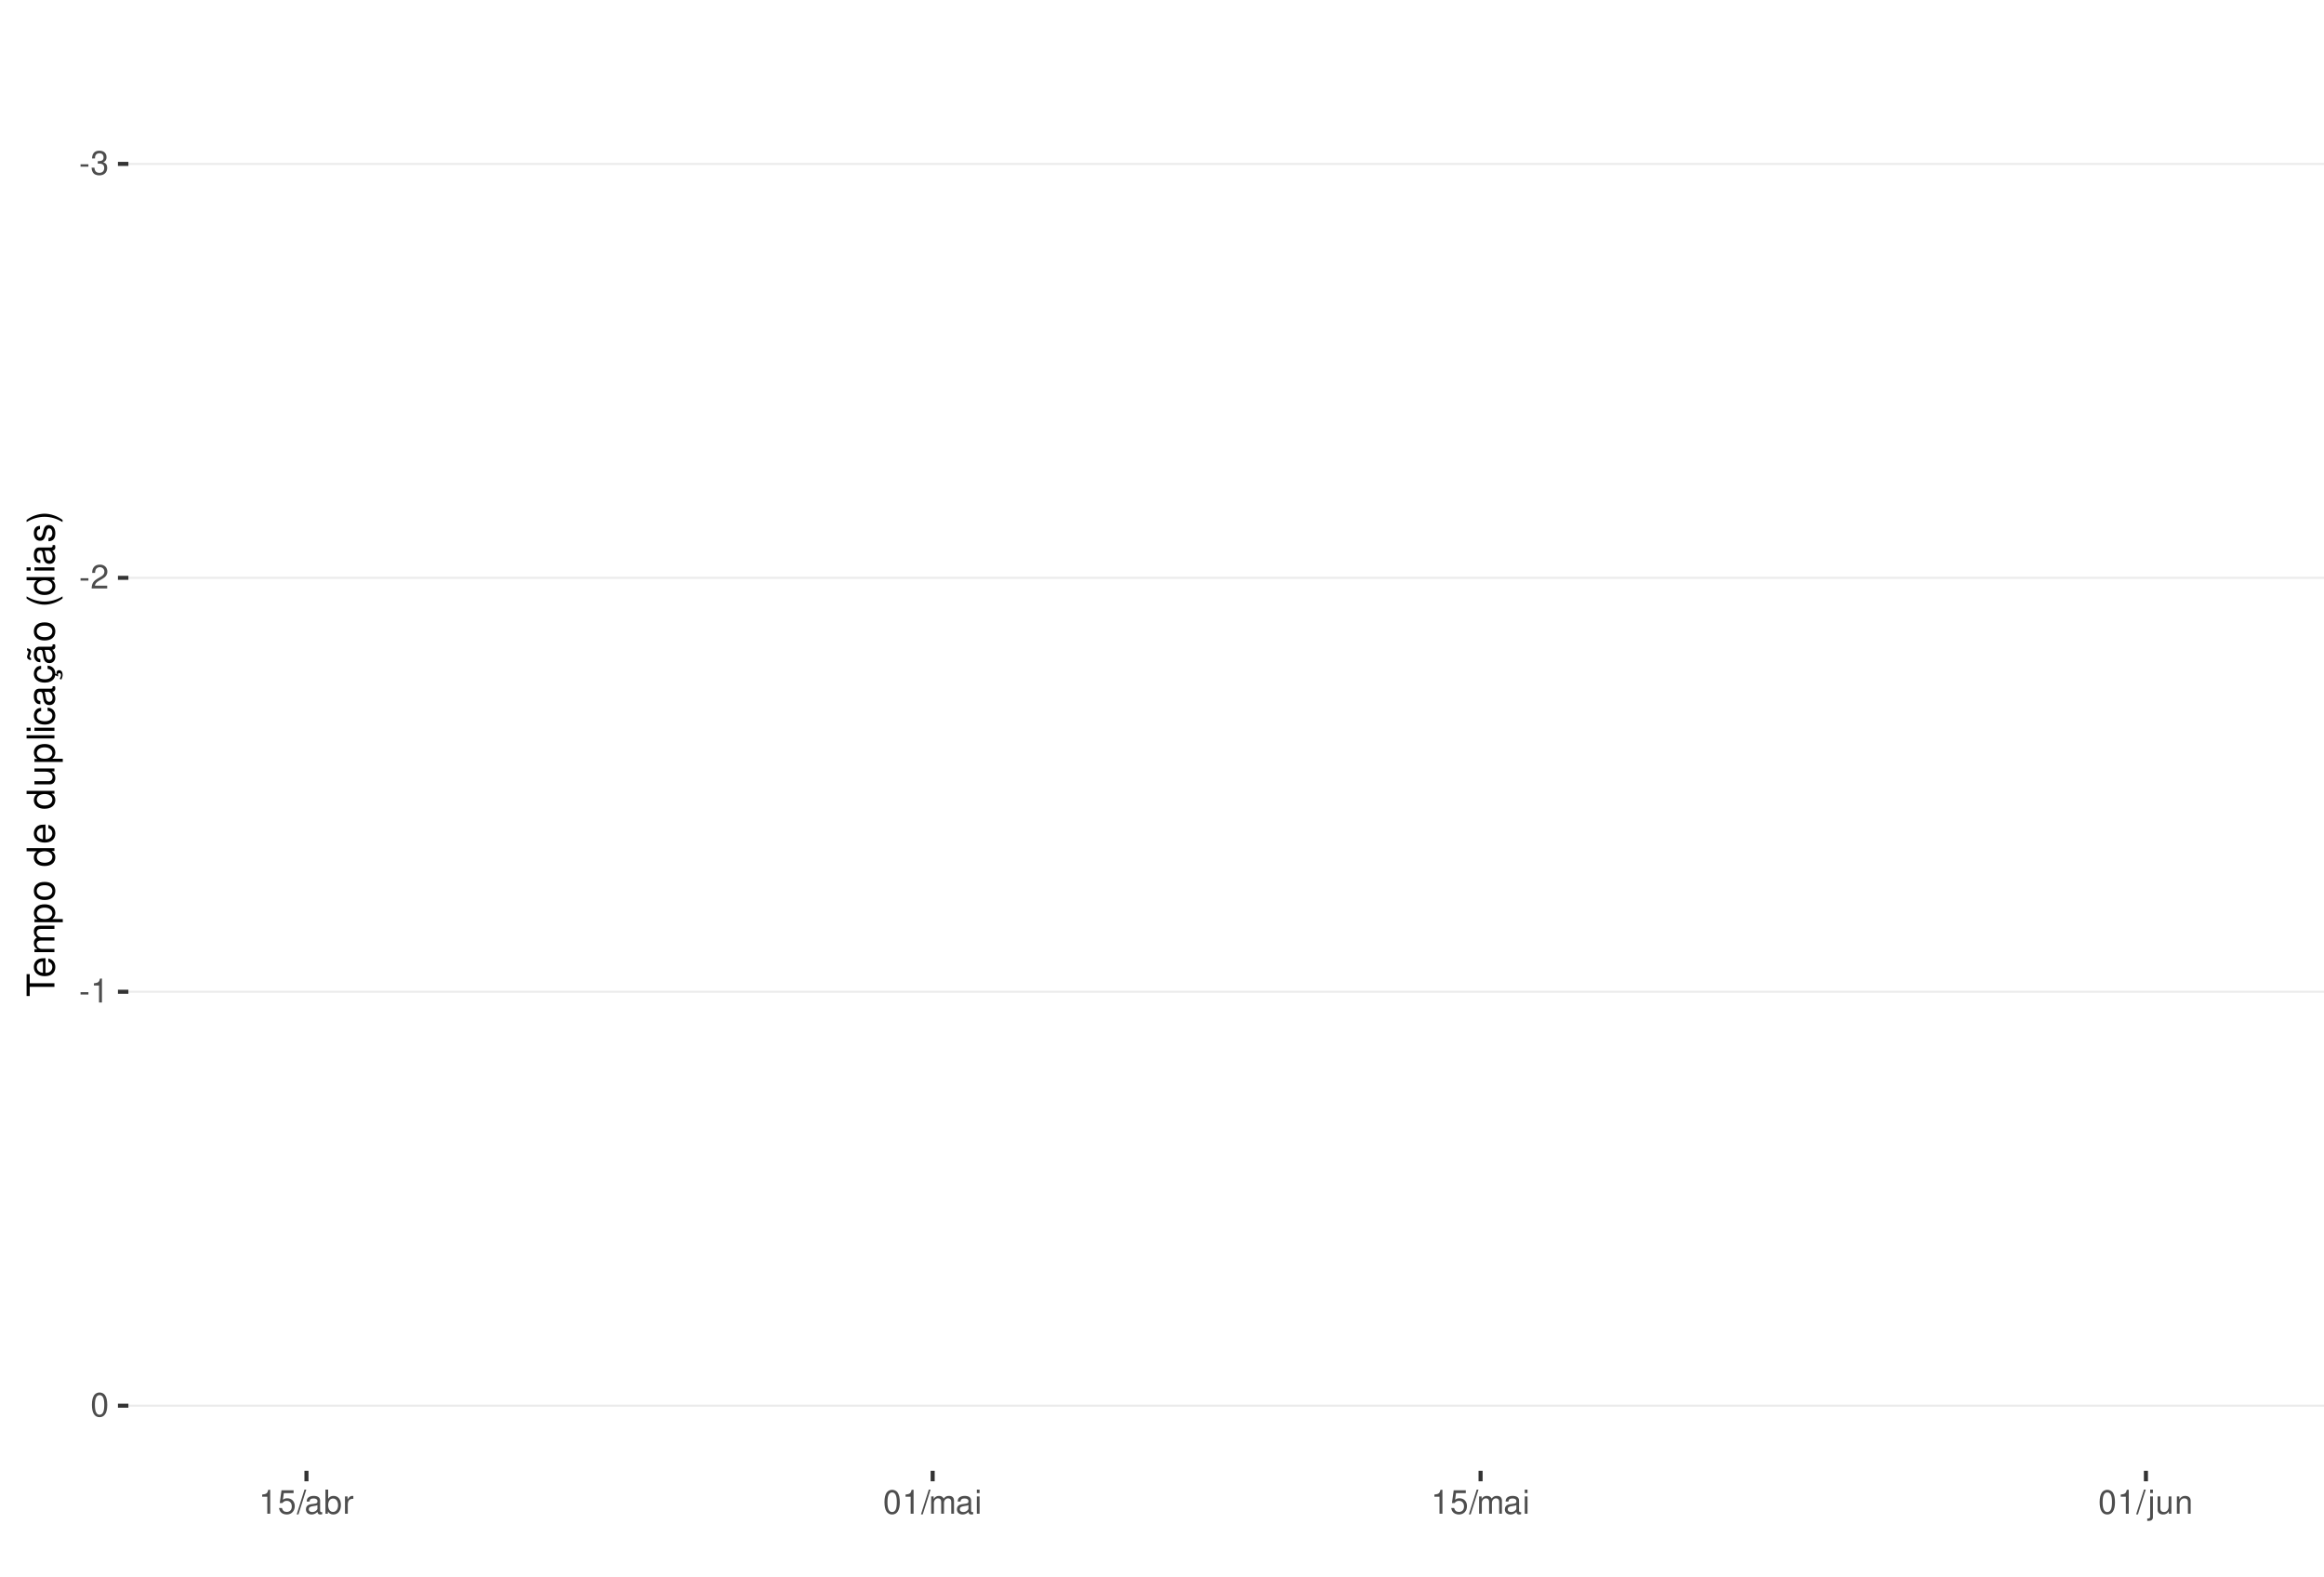
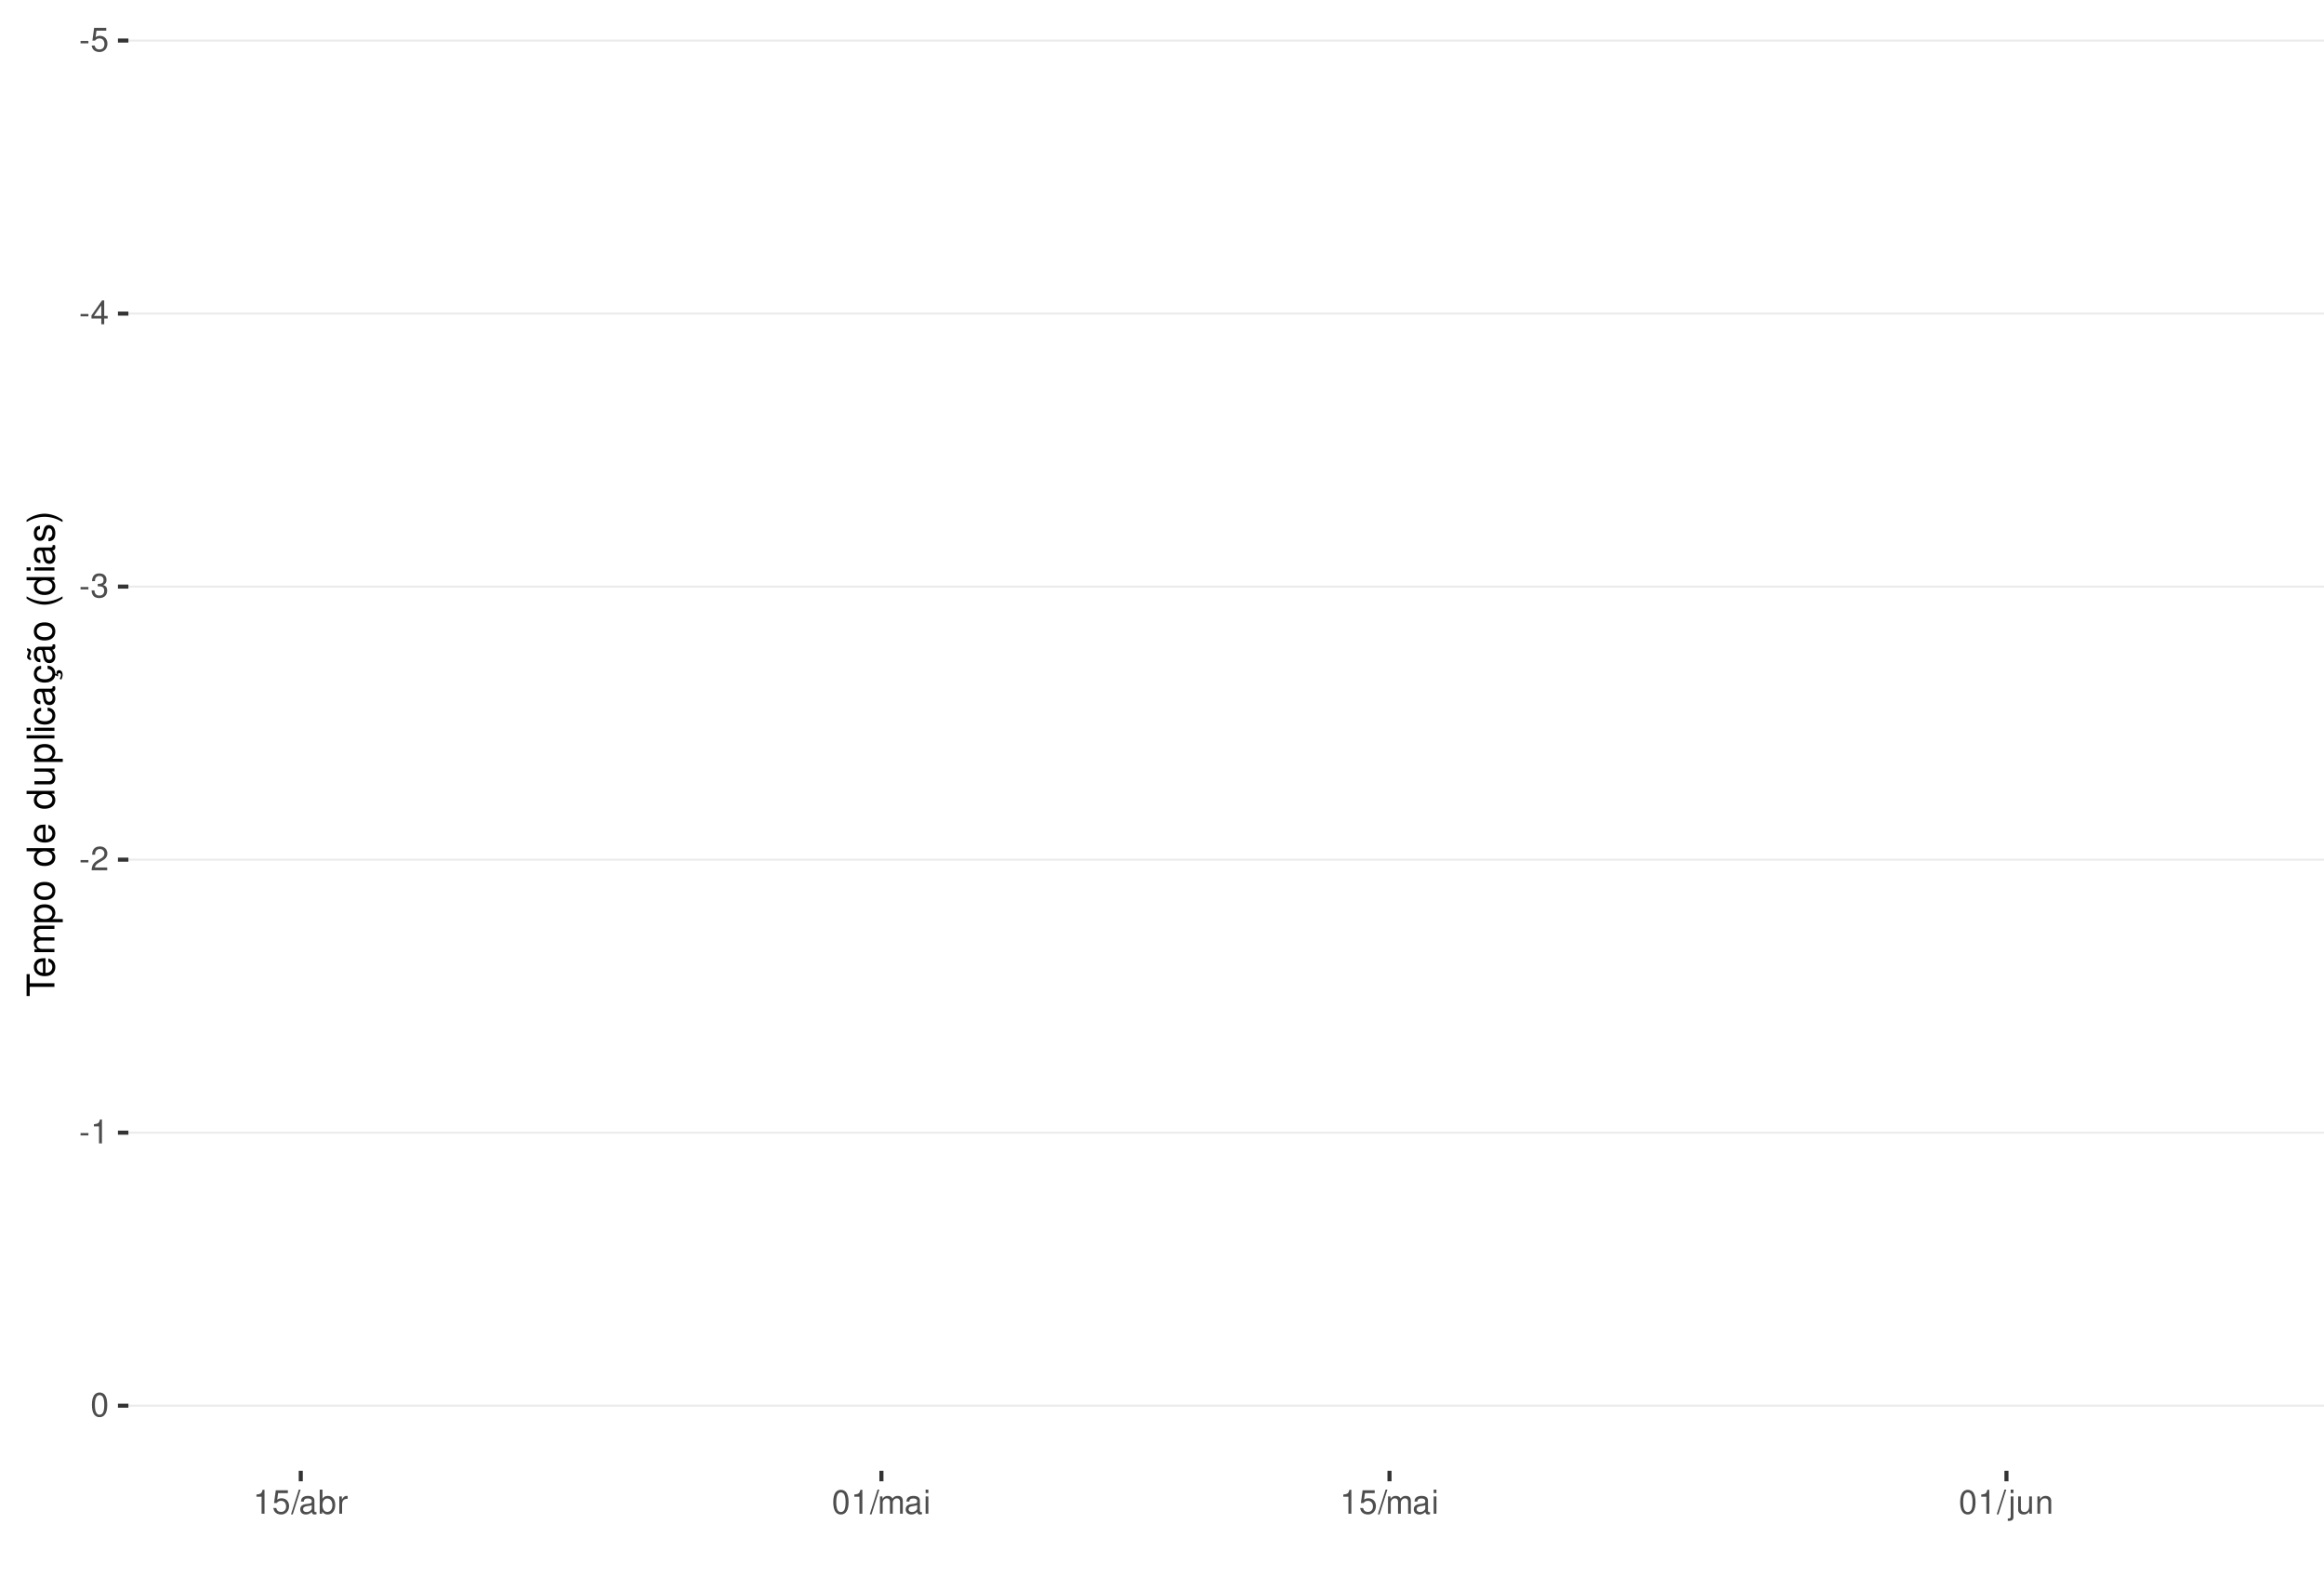
<svg xmlns="http://www.w3.org/2000/svg" xmlns:xlink="http://www.w3.org/1999/xlink" width="609pt" height="413pt" viewBox="0 0 609 413" version="1.1">
  <defs>
    <g>
      <symbol overflow="visible" id="glyph0-0">
        <path style="stroke:none;" d="" />
      </symbol>
      <symbol overflow="visible" id="glyph0-1">
        <path style="stroke:none;" d="M 2.453 -2.703 L 0.391 -2.703 L 0.391 -2.078 L 2.453 -2.078 Z M 2.453 -2.703 " />
      </symbol>
      <symbol overflow="visible" id="glyph0-2">
+         <path style="stroke:none;" d="M 4.125 -6.141 L 0.953 -6.141 L 0.5 -2.797 L 1.188 -2.797 C 1.547 -3.219 1.844 -3.375 2.328 -3.375 C 3.156 -3.375 3.656 -2.797 3.656 -1.891 C 3.656 -1.016 3.156 -0.469 2.312 -0.469 C 1.656 -0.469 1.25 -0.812 1.062 -1.5 L 0.297 -1.5 C 0.406 -1 0.5 -0.766 0.672 -0.531 C 1.016 -0.062 1.641 0.203 2.344 0.203 C 3.578 0.203 4.438 -0.703 4.438 -2 C 4.438 -3.219 3.641 -4.047 2.453 -4.047 C 2.031 -4.047 1.672 -3.938 1.328 -3.672 L 1.562 -5.391 L 4.125 -5.391 Z M 4.125 -6.141 " />
+       </symbol>
+       <symbol overflow="visible" id="glyph0-3">
+         <path style="stroke:none;" d="M 2.828 -1.516 L 2.828 0 L 3.594 0 L 3.594 -1.516 L 4.5 -1.516 L 4.5 -2.203 L 3.594 -2.203 L 3.594 -6.266 L 3.031 -6.266 L 0.25 -2.312 L 0.25 -1.516 Z M 2.828 -2.203 L 0.906 -2.203 L 2.828 -4.953 Z M 2.828 -2.203 " />
+       </symbol>
+       <symbol overflow="visible" id="glyph0-4">
        <path style="stroke:none;" d="M 1.906 -2.875 L 2.328 -2.875 C 3.156 -2.875 3.594 -2.5 3.594 -1.734 C 3.594 -0.953 3.125 -0.469 2.344 -0.469 C 1.5 -0.469 1.094 -0.906 1.031 -1.812 L 0.281 -1.812 C 0.312 -1.312 0.391 -0.984 0.547 -0.703 C 0.859 -0.109 1.469 0.203 2.297 0.203 C 3.562 0.203 4.375 -0.562 4.375 -1.75 C 4.375 -2.547 4.078 -2.984 3.344 -3.234 C 3.906 -3.469 4.203 -3.906 4.203 -4.531 C 4.203 -5.609 3.5 -6.266 2.328 -6.266 C 1.094 -6.266 0.438 -5.562 0.406 -4.234 L 1.172 -4.234 C 1.172 -4.625 1.219 -4.844 1.312 -5.031 C 1.484 -5.391 1.859 -5.594 2.344 -5.594 C 3.016 -5.594 3.422 -5.188 3.422 -4.516 C 3.422 -4.062 3.266 -3.797 2.922 -3.656 C 2.719 -3.562 2.438 -3.531 1.906 -3.516 Z M 1.906 -2.875 " />
      </symbol>
-       <symbol overflow="visible" id="glyph0-3">
+       <symbol overflow="visible" id="glyph0-5">
        <path style="stroke:none;" d="M 4.375 -0.75 L 1.156 -0.75 C 1.234 -1.266 1.5 -1.594 2.266 -2.062 L 3.125 -2.547 C 3.984 -3.016 4.422 -3.656 4.422 -4.438 C 4.422 -4.953 4.219 -5.438 3.859 -5.781 C 3.484 -6.109 3.031 -6.266 2.453 -6.266 C 1.672 -6.266 1.094 -5.984 0.766 -5.438 C 0.547 -5.109 0.453 -4.719 0.438 -4.094 L 1.188 -4.094 C 1.219 -4.516 1.266 -4.766 1.375 -4.984 C 1.578 -5.359 1.969 -5.594 2.438 -5.594 C 3.125 -5.594 3.641 -5.094 3.641 -4.422 C 3.641 -3.906 3.359 -3.484 2.812 -3.172 L 2.016 -2.703 C 0.734 -1.969 0.359 -1.375 0.297 -0.016 L 4.375 -0.016 Z M 4.375 -0.75 " />
      </symbol>
-       <symbol overflow="visible" id="glyph0-4">
+       <symbol overflow="visible" id="glyph0-6">
        <path style="stroke:none;" d="M 2.234 -4.453 L 2.234 0 L 3 0 L 3 -6.266 L 2.5 -6.266 C 2.234 -5.297 2.062 -5.172 0.891 -5.016 L 0.891 -4.453 Z M 2.234 -4.453 " />
      </symbol>
-       <symbol overflow="visible" id="glyph0-5">
+       <symbol overflow="visible" id="glyph0-7">
        <path style="stroke:none;" d="M 2.375 -6.266 C 1.812 -6.266 1.297 -6 0.969 -5.578 C 0.578 -5.016 0.375 -4.188 0.375 -3.031 C 0.375 -0.922 1.062 0.203 2.375 0.203 C 3.672 0.203 4.391 -0.922 4.391 -2.984 C 4.391 -4.188 4.203 -5 3.797 -5.578 C 3.469 -6 2.953 -6.266 2.375 -6.266 Z M 2.375 -5.578 C 3.203 -5.578 3.609 -4.75 3.609 -3.047 C 3.609 -1.266 3.219 -0.438 2.359 -0.438 C 1.562 -0.438 1.156 -1.297 1.156 -3.016 C 1.156 -4.75 1.562 -5.578 2.375 -5.578 Z M 2.375 -5.578 " />
      </symbol>
-       <symbol overflow="visible" id="glyph0-6">
-         <path style="stroke:none;" d="M 4.125 -6.141 L 0.953 -6.141 L 0.5 -2.797 L 1.188 -2.797 C 1.547 -3.219 1.844 -3.375 2.328 -3.375 C 3.156 -3.375 3.656 -2.797 3.656 -1.891 C 3.656 -1.016 3.156 -0.469 2.312 -0.469 C 1.656 -0.469 1.25 -0.812 1.062 -1.5 L 0.297 -1.5 C 0.406 -1 0.5 -0.766 0.672 -0.531 C 1.016 -0.062 1.641 0.203 2.344 0.203 C 3.578 0.203 4.438 -0.703 4.438 -2 C 4.438 -3.219 3.641 -4.047 2.453 -4.047 C 2.031 -4.047 1.672 -3.938 1.328 -3.672 L 1.562 -5.391 L 4.125 -5.391 Z M 4.125 -6.141 " />
-       </symbol>
-       <symbol overflow="visible" id="glyph0-7">
+       <symbol overflow="visible" id="glyph0-8">
        <path style="stroke:none;" d="M 1.984 -6.312 L -0.062 0.172 L 0.406 0.172 L 2.453 -6.312 Z M 1.984 -6.312 " />
      </symbol>
-       <symbol overflow="visible" id="glyph0-8">
+       <symbol overflow="visible" id="glyph0-9">
        <path style="stroke:none;" d="M 4.625 -0.422 C 4.547 -0.406 4.516 -0.406 4.469 -0.406 C 4.219 -0.406 4.078 -0.531 4.078 -0.766 L 4.078 -3.422 C 4.078 -4.234 3.5 -4.672 2.375 -4.672 C 1.719 -4.672 1.188 -4.469 0.875 -4.141 C 0.672 -3.906 0.578 -3.641 0.562 -3.188 L 1.297 -3.188 C 1.344 -3.75 1.672 -4 2.359 -4 C 3.016 -4 3.375 -3.75 3.375 -3.328 L 3.375 -3.141 C 3.359 -2.828 3.203 -2.703 2.609 -2.625 C 1.594 -2.5 1.438 -2.469 1.156 -2.359 C 0.625 -2.125 0.359 -1.734 0.359 -1.141 C 0.359 -0.312 0.938 0.203 1.859 0.203 C 2.422 0.203 2.875 0 3.391 -0.469 C 3.438 0 3.672 0.203 4.141 0.203 C 4.297 0.203 4.391 0.188 4.625 0.125 Z M 3.375 -1.422 C 3.375 -1.188 3.297 -1.031 3.078 -0.844 C 2.781 -0.578 2.438 -0.438 2.016 -0.438 C 1.453 -0.438 1.109 -0.703 1.109 -1.156 C 1.109 -1.641 1.422 -1.875 2.203 -1.984 C 2.984 -2.094 3.125 -2.125 3.375 -2.234 Z M 3.375 -1.422 " />
      </symbol>
-       <symbol overflow="visible" id="glyph0-9">
+       <symbol overflow="visible" id="glyph0-10">
        <path style="stroke:none;" d="M 0.469 -6.312 L 0.469 0 L 1.109 0 L 1.109 -0.578 C 1.469 -0.047 1.922 0.203 2.547 0.203 C 3.75 0.203 4.531 -0.781 4.531 -2.281 C 4.531 -3.75 3.797 -4.672 2.594 -4.672 C 1.969 -4.672 1.531 -4.438 1.188 -3.922 L 1.188 -6.312 Z M 2.453 -3.984 C 3.25 -3.984 3.781 -3.297 3.781 -2.203 C 3.781 -1.172 3.234 -0.469 2.453 -0.469 C 1.672 -0.469 1.188 -1.172 1.188 -2.234 C 1.188 -3.297 1.672 -3.984 2.453 -3.984 Z M 2.453 -3.984 " />
      </symbol>
-       <symbol overflow="visible" id="glyph0-10">
+       <symbol overflow="visible" id="glyph0-11">
        <path style="stroke:none;" d="M 0.594 -4.531 L 0.594 0 L 1.328 0 L 1.328 -2.359 C 1.328 -3.438 1.781 -3.938 2.781 -3.906 L 2.781 -4.641 C 2.656 -4.656 2.594 -4.672 2.5 -4.672 C 2.031 -4.672 1.672 -4.391 1.266 -3.719 L 1.266 -4.531 Z M 0.594 -4.531 " />
      </symbol>
-       <symbol overflow="visible" id="glyph0-11">
+       <symbol overflow="visible" id="glyph0-12">
        <path style="stroke:none;" d="M 0.609 -4.531 L 0.609 0 L 1.328 0 L 1.328 -2.844 C 1.328 -3.5 1.812 -4.031 2.391 -4.031 C 2.938 -4.031 3.234 -3.703 3.234 -3.125 L 3.234 0 L 3.969 0 L 3.969 -2.844 C 3.969 -3.5 4.438 -4.031 5.031 -4.031 C 5.562 -4.031 5.875 -3.703 5.875 -3.125 L 5.875 0 L 6.594 0 L 6.594 -3.406 C 6.594 -4.219 6.125 -4.672 5.281 -4.672 C 4.672 -4.672 4.312 -4.484 3.891 -3.969 C 3.625 -4.453 3.25 -4.672 2.672 -4.672 C 2.062 -4.672 1.656 -4.438 1.266 -3.891 L 1.266 -4.531 Z M 0.609 -4.531 " />
      </symbol>
-       <symbol overflow="visible" id="glyph0-12">
+       <symbol overflow="visible" id="glyph0-13">
        <path style="stroke:none;" d="M 1.297 -4.531 L 0.578 -4.531 L 0.578 0 L 1.297 0 Z M 1.297 -6.312 L 0.578 -6.312 L 0.578 -5.406 L 1.297 -5.406 Z M 1.297 -6.312 " />
      </symbol>
-       <symbol overflow="visible" id="glyph0-13">
+       <symbol overflow="visible" id="glyph0-14">
        <path style="stroke:none;" d="M 0.609 -4.531 L 0.609 0.656 C 0.609 1.109 0.469 1.25 0.016 1.25 C -0.031 1.25 -0.062 1.25 -0.156 1.25 L -0.156 1.859 C -0.062 1.875 -0.031 1.891 0.094 1.891 C 0.906 1.891 1.328 1.562 1.328 0.938 L 1.328 -4.531 Z M 1.328 -6.312 L 0.609 -6.312 L 0.609 -5.406 L 1.328 -5.406 Z M 1.328 -6.312 " />
      </symbol>
-       <symbol overflow="visible" id="glyph0-14">
+       <symbol overflow="visible" id="glyph0-15">
        <path style="stroke:none;" d="M 4.172 0 L 4.172 -4.531 L 3.453 -4.531 L 3.453 -1.969 C 3.453 -1.031 2.969 -0.438 2.219 -0.438 C 1.641 -0.438 1.281 -0.781 1.281 -1.328 L 1.281 -4.531 L 0.562 -4.531 L 0.562 -1.031 C 0.562 -0.281 1.125 0.203 2.016 0.203 C 2.672 0.203 3.094 -0.031 3.516 -0.625 L 3.516 0 Z M 4.172 0 " />
      </symbol>
-       <symbol overflow="visible" id="glyph0-15">
+       <symbol overflow="visible" id="glyph0-16">
        <path style="stroke:none;" d="M 0.609 -4.531 L 0.609 0 L 1.328 0 L 1.328 -2.5 C 1.328 -3.422 1.812 -4.031 2.562 -4.031 C 3.141 -4.031 3.5 -3.688 3.5 -3.141 L 3.5 0 L 4.219 0 L 4.219 -3.422 C 4.219 -4.188 3.656 -4.672 2.781 -4.672 C 2.109 -4.672 1.672 -4.406 1.266 -3.781 L 1.266 -4.531 Z M 0.609 -4.531 " />
      </symbol>
      <symbol overflow="visible" id="glyph1-0">
        <path style="stroke:none;" d="" />
      </symbol>
      <symbol overflow="visible" id="glyph1-1">
        <path style="stroke:none;" d="M -6.469 -3.547 L -6.469 -5.938 L -7.297 -5.938 L -7.297 -0.203 L -6.469 -0.203 L -6.469 -2.609 L 0 -2.609 L 0 -3.547 Z M -6.469 -3.547 " />
      </symbol>
      <symbol overflow="visible" id="glyph1-2">
        <path style="stroke:none;" d="M -2.344 -5.125 C -3.141 -5.125 -3.625 -5.062 -4.016 -4.922 C -4.875 -4.578 -5.391 -3.781 -5.391 -2.797 C -5.391 -1.344 -4.281 -0.406 -2.547 -0.406 C -0.812 -0.406 0.234 -1.297 0.234 -2.781 C 0.234 -3.984 -0.453 -4.812 -1.594 -5.016 L -1.594 -4.188 C -0.906 -3.953 -0.547 -3.484 -0.547 -2.812 C -0.547 -2.281 -0.781 -1.828 -1.219 -1.547 C -1.516 -1.344 -1.812 -1.281 -2.344 -1.266 Z M -3.016 -1.297 C -3.984 -1.359 -4.625 -1.953 -4.625 -2.797 C -4.625 -3.641 -3.953 -4.234 -3.016 -4.234 Z M -3.016 -1.297 " />
      </symbol>
      <symbol overflow="visible" id="glyph1-3">
        <path style="stroke:none;" d="M -5.234 -0.703 L 0 -0.703 L 0 -1.547 L -3.297 -1.547 C -4.047 -1.547 -4.656 -2.094 -4.656 -2.766 C -4.656 -3.391 -4.281 -3.734 -3.609 -3.734 L 0 -3.734 L 0 -4.578 L -3.297 -4.578 C -4.047 -4.578 -4.656 -5.125 -4.656 -5.812 C -4.656 -6.422 -4.266 -6.781 -3.609 -6.781 L 0 -6.781 L 0 -7.625 L -3.938 -7.625 C -4.875 -7.625 -5.391 -7.078 -5.391 -6.094 C -5.391 -5.406 -5.188 -4.984 -4.594 -4.484 C -5.156 -4.188 -5.391 -3.766 -5.391 -3.078 C -5.391 -2.375 -5.125 -1.906 -4.5 -1.469 L -5.234 -1.469 Z M -5.234 -0.703 " />
      </symbol>
      <symbol overflow="visible" id="glyph1-4">
        <path style="stroke:none;" d="M 2.188 -0.547 L 2.188 -1.375 L -0.547 -1.375 C -0.016 -1.812 0.234 -2.312 0.234 -2.984 C 0.234 -4.344 -0.859 -5.234 -2.531 -5.234 C -4.297 -5.234 -5.391 -4.375 -5.391 -2.984 C -5.391 -2.266 -5.062 -1.703 -4.453 -1.312 L -5.234 -1.312 L -5.234 -0.547 Z M -4.609 -2.844 C -4.609 -3.766 -3.797 -4.359 -2.547 -4.359 C -1.359 -4.359 -0.547 -3.75 -0.547 -2.844 C -0.547 -1.953 -1.344 -1.375 -2.578 -1.375 C -3.812 -1.375 -4.609 -1.953 -4.609 -2.844 Z M -4.609 -2.844 " />
      </symbol>
      <symbol overflow="visible" id="glyph1-5">
        <path style="stroke:none;" d="M -5.391 -2.719 C -5.391 -1.234 -4.344 -0.359 -2.578 -0.359 C -0.812 -0.359 0.234 -1.234 0.234 -2.734 C 0.234 -4.203 -0.812 -5.094 -2.547 -5.094 C -4.359 -5.094 -5.391 -4.234 -5.391 -2.719 Z M -4.625 -2.734 C -4.625 -3.672 -3.844 -4.234 -2.547 -4.234 C -1.312 -4.234 -0.547 -3.656 -0.547 -2.734 C -0.547 -1.797 -1.312 -1.234 -2.578 -1.234 C -3.844 -1.234 -4.625 -1.797 -4.625 -2.734 Z M -4.625 -2.734 " />
      </symbol>
      <symbol overflow="visible" id="glyph1-6">
        <path style="stroke:none;" d="" />
      </symbol>
      <symbol overflow="visible" id="glyph1-7">
        <path style="stroke:none;" d="M -7.297 -4.953 L -7.297 -4.125 L -4.578 -4.125 C -5.109 -3.766 -5.391 -3.203 -5.391 -2.516 C -5.391 -1.156 -4.297 -0.266 -2.625 -0.266 C -0.859 -0.266 0.234 -1.125 0.234 -2.547 C 0.234 -3.266 -0.047 -3.766 -0.688 -4.203 L 0 -4.203 L 0 -4.953 Z M -4.609 -2.656 C -4.609 -3.547 -3.812 -4.125 -2.562 -4.125 C -1.344 -4.125 -0.547 -3.547 -0.547 -2.656 C -0.547 -1.734 -1.359 -1.125 -2.578 -1.125 C -3.797 -1.125 -4.609 -1.734 -4.609 -2.656 Z M -4.609 -2.656 " />
      </symbol>
      <symbol overflow="visible" id="glyph1-8">
        <path style="stroke:none;" d="M 0 -4.812 L -5.234 -4.812 L -5.234 -3.984 L -2.266 -3.984 C -1.203 -3.984 -0.5 -3.438 -0.5 -2.562 C -0.5 -1.906 -0.906 -1.484 -1.531 -1.484 L -5.234 -1.484 L -5.234 -0.656 L -1.203 -0.656 C -0.328 -0.656 0.234 -1.297 0.234 -2.312 C 0.234 -3.094 -0.047 -3.578 -0.734 -4.062 L 0 -4.062 Z M 0 -4.812 " />
      </symbol>
      <symbol overflow="visible" id="glyph1-9">
        <path style="stroke:none;" d="M -7.297 -1.516 L -7.297 -0.688 L 0 -0.688 L 0 -1.516 Z M -7.297 -1.516 " />
      </symbol>
      <symbol overflow="visible" id="glyph1-10">
        <path style="stroke:none;" d="M -5.234 -1.5 L -5.234 -0.672 L 0 -0.672 L 0 -1.5 Z M -7.297 -1.5 L -7.297 -0.656 L -6.234 -0.656 L -6.234 -1.5 Z M -7.297 -1.5 " />
      </symbol>
      <symbol overflow="visible" id="glyph1-11">
        <path style="stroke:none;" d="M -3.484 -4.703 C -3.984 -4.672 -4.312 -4.562 -4.609 -4.359 C -5.094 -4 -5.391 -3.375 -5.391 -2.641 C -5.391 -1.219 -4.266 -0.312 -2.531 -0.312 C -0.844 -0.312 0.234 -1.203 0.234 -2.625 C 0.234 -3.875 -0.516 -4.672 -1.797 -4.766 L -1.797 -3.938 C -0.953 -3.797 -0.547 -3.359 -0.547 -2.656 C -0.547 -1.734 -1.297 -1.188 -2.531 -1.188 C -3.844 -1.188 -4.625 -1.719 -4.625 -2.625 C -4.625 -3.328 -4.203 -3.766 -3.484 -3.875 Z M -3.484 -4.703 " />
      </symbol>
      <symbol overflow="visible" id="glyph1-12">
        <path style="stroke:none;" d="M -0.484 -5.344 C -0.469 -5.266 -0.469 -5.219 -0.469 -5.172 C -0.469 -4.875 -0.625 -4.719 -0.875 -4.719 L -3.953 -4.719 C -4.891 -4.719 -5.391 -4.047 -5.391 -2.75 C -5.391 -1.984 -5.172 -1.375 -4.781 -1.016 C -4.516 -0.766 -4.203 -0.672 -3.688 -0.656 L -3.688 -1.484 C -4.328 -1.562 -4.625 -1.938 -4.625 -2.719 C -4.625 -3.484 -4.344 -3.891 -3.844 -3.891 L -3.625 -3.891 C -3.266 -3.875 -3.125 -3.703 -3.047 -3.016 C -2.891 -1.844 -2.844 -1.656 -2.719 -1.344 C -2.453 -0.734 -2 -0.422 -1.312 -0.422 C -0.375 -0.422 0.234 -1.078 0.234 -2.141 C 0.234 -2.797 0 -3.328 -0.547 -3.922 C 0 -3.984 0.234 -4.234 0.234 -4.781 C 0.234 -4.953 0.203 -5.062 0.141 -5.344 Z M -1.656 -3.891 C -1.375 -3.891 -1.203 -3.812 -0.969 -3.562 C -0.656 -3.219 -0.5 -2.812 -0.5 -2.312 C -0.5 -1.672 -0.812 -1.297 -1.344 -1.297 C -1.891 -1.297 -2.172 -1.656 -2.297 -2.547 C -2.422 -3.438 -2.453 -3.609 -2.594 -3.891 Z M -1.656 -3.891 " />
      </symbol>
      <symbol overflow="visible" id="glyph1-13">
        <path style="stroke:none;" d="M 0.234 -2.641 C 0.234 -3.875 -0.547 -4.703 -1.797 -4.766 L -1.797 -3.938 C -0.953 -3.797 -0.531 -3.359 -0.531 -2.656 C -0.531 -1.734 -1.281 -1.188 -2.516 -1.188 C -3.844 -1.188 -4.625 -1.719 -4.625 -2.625 C -4.625 -3.328 -4.203 -3.766 -3.484 -3.875 L -3.484 -4.703 C -3.984 -4.672 -4.312 -4.562 -4.609 -4.359 C -5.094 -4 -5.391 -3.375 -5.391 -2.641 C -5.391 -1.219 -4.266 -0.312 -2.531 -0.312 C -1.469 -0.312 -0.625 -0.672 -0.156 -1.312 C 0.047 -1.594 0.125 -1.812 0.203 -2.25 L 0.922 -1.938 L 0.984 -2.062 C 0.938 -2.188 0.906 -2.25 0.906 -2.375 C 0.906 -2.656 1.047 -2.828 1.281 -2.828 C 1.547 -2.828 1.734 -2.594 1.734 -2.297 C 1.734 -2.031 1.672 -1.844 1.438 -1.406 L 1.406 -1.312 L 1.812 -1.094 C 2.078 -1.75 2.141 -1.953 2.141 -2.344 C 2.141 -3.109 1.781 -3.578 1.203 -3.578 C 0.781 -3.578 0.547 -3.297 0.547 -2.797 C 0.547 -2.703 0.547 -2.641 0.562 -2.516 Z M 0.234 -2.641 " />
      </symbol>
      <symbol overflow="visible" id="glyph1-14">
        <path style="stroke:none;" d="M -0.484 -5.344 C -0.469 -5.266 -0.469 -5.219 -0.469 -5.172 C -0.469 -4.875 -0.625 -4.719 -0.875 -4.719 L -3.953 -4.719 C -4.891 -4.719 -5.391 -4.047 -5.391 -2.75 C -5.391 -1.984 -5.172 -1.375 -4.781 -1.016 C -4.516 -0.766 -4.203 -0.672 -3.688 -0.656 L -3.688 -1.484 C -4.328 -1.562 -4.625 -1.938 -4.625 -2.719 C -4.625 -3.484 -4.344 -3.891 -3.844 -3.891 L -3.625 -3.891 C -3.266 -3.875 -3.125 -3.703 -3.047 -3.016 C -2.891 -1.844 -2.844 -1.656 -2.719 -1.344 C -2.453 -0.734 -2 -0.422 -1.312 -0.422 C -0.375 -0.422 0.234 -1.078 0.234 -2.141 C 0.234 -2.797 0 -3.328 -0.547 -3.922 C 0 -3.984 0.234 -4.234 0.234 -4.781 C 0.234 -4.953 0.203 -5.062 0.141 -5.344 Z M -1.656 -3.891 C -1.375 -3.891 -1.203 -3.812 -0.969 -3.562 C -0.656 -3.219 -0.5 -2.812 -0.5 -2.312 C -0.5 -1.672 -0.812 -1.297 -1.344 -1.297 C -1.891 -1.297 -2.172 -1.656 -2.297 -2.547 C -2.422 -3.438 -2.453 -3.609 -2.594 -3.891 Z M -7.172 -3.75 C -6.922 -3.672 -6.812 -3.547 -6.812 -3.375 C -6.812 -3.25 -6.875 -2.984 -6.984 -2.734 C -7.156 -2.312 -7.172 -2.25 -7.172 -2.047 C -7.172 -1.594 -6.797 -1.297 -6.141 -1.188 L -6.141 -1.766 C -6.375 -1.812 -6.5 -1.938 -6.5 -2.094 C -6.5 -2.203 -6.469 -2.344 -6.375 -2.578 C -6.156 -3.156 -6.125 -3.234 -6.125 -3.438 C -6.125 -3.922 -6.484 -4.219 -7.172 -4.312 Z M -7.172 -3.75 " />
      </symbol>
      <symbol overflow="visible" id="glyph1-15">
        <path style="stroke:none;" d="M -7.297 -2.359 C -5.984 -1.359 -4.156 -0.734 -2.594 -0.734 C -1.016 -0.734 0.812 -1.359 2.125 -2.359 L 2.125 -2.906 C 0.688 -2.031 -0.984 -1.547 -2.594 -1.547 C -4.188 -1.547 -5.875 -2.031 -7.297 -2.906 Z M -7.297 -2.359 " />
      </symbol>
      <symbol overflow="visible" id="glyph1-16">
        <path style="stroke:none;" d="M -3.781 -4.375 C -4.812 -4.375 -5.391 -3.688 -5.391 -2.484 C -5.391 -1.266 -4.766 -0.469 -3.797 -0.469 C -2.969 -0.469 -2.578 -0.891 -2.281 -2.125 L -2.094 -2.906 C -1.953 -3.484 -1.734 -3.719 -1.375 -3.719 C -0.875 -3.719 -0.547 -3.234 -0.547 -2.5 C -0.547 -2.047 -0.672 -1.672 -0.891 -1.453 C -1.047 -1.328 -1.188 -1.266 -1.562 -1.219 L -1.562 -0.344 C -0.344 -0.375 0.234 -1.062 0.234 -2.438 C 0.234 -3.75 -0.422 -4.594 -1.438 -4.594 C -2.203 -4.594 -2.641 -4.156 -2.891 -3.109 L -3.078 -2.312 C -3.234 -1.625 -3.453 -1.344 -3.828 -1.344 C -4.312 -1.344 -4.625 -1.766 -4.625 -2.453 C -4.625 -3.125 -4.328 -3.484 -3.781 -3.5 Z M -3.781 -4.375 " />
      </symbol>
      <symbol overflow="visible" id="glyph1-17">
        <path style="stroke:none;" d="M 2.125 -0.938 C 0.812 -1.938 -1.016 -2.562 -2.578 -2.562 C -4.156 -2.562 -5.984 -1.938 -7.297 -0.938 L -7.297 -0.375 C -5.859 -1.266 -4.188 -1.75 -2.578 -1.75 C -0.984 -1.75 0.703 -1.266 2.125 -0.375 Z M 2.125 -0.938 " />
      </symbol>
    </g>
    <clipPath id="clip1">
      <path d="M 33.645 9.961 L 609 9.961 L 609 385.328 L 33.645 385.328 Z M 33.645 9.961 " />
    </clipPath>
    <clipPath id="clip2">
-       <path d="M 33.645 42 L 609 42 L 609 44 L 33.645 44 Z M 33.645 42 " />
+       <path d="M 33.645 10 L 609 10 L 609 11 L 33.645 11 Z M 33.645 10 " />
    </clipPath>
    <clipPath id="clip3">
-       <path d="M 33.645 151 L 609 151 L 609 152 L 33.645 152 Z M 33.645 151 " />
+       <path d="M 33.645 81 L 609 81 L 609 83 L 33.645 83 Z M 33.645 81 " />
    </clipPath>
    <clipPath id="clip4">
-       <path d="M 33.645 259 L 609 259 L 609 261 L 33.645 261 Z M 33.645 259 " />
+       <path d="M 33.645 153 L 609 153 L 609 154 L 33.645 154 Z M 33.645 153 " />
    </clipPath>
    <clipPath id="clip5">
+       <path d="M 33.645 224 L 609 224 L 609 226 L 33.645 226 Z M 33.645 224 " />
+     </clipPath>
+     <clipPath id="clip6">
+       <path d="M 33.645 296 L 609 296 L 609 298 L 33.645 298 Z M 33.645 296 " />
+     </clipPath>
+     <clipPath id="clip7">
      <path d="M 33.645 368 L 609 368 L 609 369 L 33.645 369 Z M 33.645 368 " />
    </clipPath>
  </defs>
  <g id="surface266">
    <rect x="0" y="0" width="609" height="413" style="fill:rgb(100%,100%,100%);fill-opacity:1;stroke:none;" />
    <rect x="0" y="0" width="609" height="413" style="fill:rgb(100%,100%,100%);fill-opacity:1;stroke:none;" />
    <path style="fill:none;stroke-width:1.067;stroke-linecap:round;stroke-linejoin:round;stroke:rgb(100%,100%,100%);stroke-opacity:1;stroke-miterlimit:10;" d="M 0 413 L 609 413 L 609 0 L 0 0 Z M 0 413 " />
    <g clip-path="url(#clip1)" clip-rule="nonzero">
      <path style=" stroke:none;fill-rule:nonzero;fill:rgb(100%,100%,100%);fill-opacity:1;" d="M 33.645 385.328 L 609 385.328 L 609 9.961 L 33.645 9.961 Z M 33.645 385.328 " />
    </g>
    <g clip-path="url(#clip2)" clip-rule="nonzero">
-       <path style="fill:none;stroke-width:0.533;stroke-linecap:butt;stroke-linejoin:round;stroke:rgb(92.157%,92.157%,92.157%);stroke-opacity:1;stroke-miterlimit:10;" d="M 33.645 42.938 L 609 42.938 " />
+       <path style="fill:none;stroke-width:0.533;stroke-linecap:butt;stroke-linejoin:round;stroke:rgb(92.157%,92.157%,92.157%);stroke-opacity:1;stroke-miterlimit:10;" d="M 33.645 10.625 L 609 10.625 " />
    </g>
    <g clip-path="url(#clip3)" clip-rule="nonzero">
-       <path style="fill:none;stroke-width:0.533;stroke-linecap:butt;stroke-linejoin:round;stroke:rgb(92.157%,92.157%,92.157%);stroke-opacity:1;stroke-miterlimit:10;" d="M 33.645 151.379 L 609 151.379 " />
+       <path style="fill:none;stroke-width:0.533;stroke-linecap:butt;stroke-linejoin:round;stroke:rgb(92.157%,92.157%,92.157%);stroke-opacity:1;stroke-miterlimit:10;" d="M 33.645 82.152 L 609 82.152 " />
    </g>
    <g clip-path="url(#clip4)" clip-rule="nonzero">
-       <path style="fill:none;stroke-width:0.533;stroke-linecap:butt;stroke-linejoin:round;stroke:rgb(92.157%,92.157%,92.157%);stroke-opacity:1;stroke-miterlimit:10;" d="M 33.645 259.824 L 609 259.824 " />
+       <path style="fill:none;stroke-width:0.533;stroke-linecap:butt;stroke-linejoin:round;stroke:rgb(92.157%,92.157%,92.157%);stroke-opacity:1;stroke-miterlimit:10;" d="M 33.645 153.684 L 609 153.684 " />
    </g>
    <g clip-path="url(#clip5)" clip-rule="nonzero">
+       <path style="fill:none;stroke-width:0.533;stroke-linecap:butt;stroke-linejoin:round;stroke:rgb(92.157%,92.157%,92.157%);stroke-opacity:1;stroke-miterlimit:10;" d="M 33.645 225.211 L 609 225.211 " />
+     </g>
+     <g clip-path="url(#clip6)" clip-rule="nonzero">
+       <path style="fill:none;stroke-width:0.533;stroke-linecap:butt;stroke-linejoin:round;stroke:rgb(92.157%,92.157%,92.157%);stroke-opacity:1;stroke-miterlimit:10;" d="M 33.645 296.738 L 609 296.738 " />
+     </g>
+     <g clip-path="url(#clip7)" clip-rule="nonzero">
      <path style="fill:none;stroke-width:0.533;stroke-linecap:butt;stroke-linejoin:round;stroke:rgb(92.157%,92.157%,92.157%);stroke-opacity:1;stroke-miterlimit:10;" d="M 33.645 368.266 L 609 368.266 " />
    </g>
    <g style="fill:rgb(30.196%,30.196%,30.196%);fill-opacity:1;">
-       <use xlink:href="#glyph0-1" x="20.715" y="45.743" />
-       <use xlink:href="#glyph0-2" x="23.715" y="45.743" />
-     </g>
-     <g style="fill:rgb(30.196%,30.196%,30.196%);fill-opacity:1;">
-       <use xlink:href="#glyph0-1" x="20.715" y="154.185" />
-       <use xlink:href="#glyph0-3" x="23.715" y="154.185" />
-     </g>
-     <g style="fill:rgb(30.196%,30.196%,30.196%);fill-opacity:1;">
-       <use xlink:href="#glyph0-1" x="20.715" y="262.63" />
-       <use xlink:href="#glyph0-4" x="23.715" y="262.63" />
-     </g>
-     <g style="fill:rgb(30.196%,30.196%,30.196%);fill-opacity:1;">
-       <use xlink:href="#glyph0-5" x="23.715" y="371.071" />
-     </g>
-     <path style="fill:none;stroke-width:1.067;stroke-linecap:butt;stroke-linejoin:round;stroke:rgb(20%,20%,20%);stroke-opacity:1;stroke-miterlimit:10;" d="M 30.906 42.938 L 33.645 42.938 " />
-     <path style="fill:none;stroke-width:1.067;stroke-linecap:butt;stroke-linejoin:round;stroke:rgb(20%,20%,20%);stroke-opacity:1;stroke-miterlimit:10;" d="M 30.906 151.379 L 33.645 151.379 " />
-     <path style="fill:none;stroke-width:1.067;stroke-linecap:butt;stroke-linejoin:round;stroke:rgb(20%,20%,20%);stroke-opacity:1;stroke-miterlimit:10;" d="M 30.906 259.824 L 33.645 259.824 " />
+       <use xlink:href="#glyph0-1" x="20.715" y="13.431" />
+       <use xlink:href="#glyph0-2" x="23.715" y="13.431" />
+     </g>
+     <g style="fill:rgb(30.196%,30.196%,30.196%);fill-opacity:1;">
+       <use xlink:href="#glyph0-1" x="20.715" y="84.958" />
+       <use xlink:href="#glyph0-3" x="23.715" y="84.958" />
+     </g>
+     <g style="fill:rgb(30.196%,30.196%,30.196%);fill-opacity:1;">
+       <use xlink:href="#glyph0-1" x="20.715" y="156.489" />
+       <use xlink:href="#glyph0-4" x="23.715" y="156.489" />
+     </g>
+     <g style="fill:rgb(30.196%,30.196%,30.196%);fill-opacity:1;">
+       <use xlink:href="#glyph0-1" x="20.715" y="228.017" />
+       <use xlink:href="#glyph0-5" x="23.715" y="228.017" />
+     </g>
+     <g style="fill:rgb(30.196%,30.196%,30.196%);fill-opacity:1;">
+       <use xlink:href="#glyph0-1" x="20.715" y="299.544" />
+       <use xlink:href="#glyph0-6" x="23.715" y="299.544" />
+     </g>
+     <g style="fill:rgb(30.196%,30.196%,30.196%);fill-opacity:1;">
+       <use xlink:href="#glyph0-7" x="23.715" y="371.071" />
+     </g>
+     <path style="fill:none;stroke-width:1.067;stroke-linecap:butt;stroke-linejoin:round;stroke:rgb(20%,20%,20%);stroke-opacity:1;stroke-miterlimit:10;" d="M 30.906 10.625 L 33.645 10.625 " />
+     <path style="fill:none;stroke-width:1.067;stroke-linecap:butt;stroke-linejoin:round;stroke:rgb(20%,20%,20%);stroke-opacity:1;stroke-miterlimit:10;" d="M 30.906 82.152 L 33.645 82.152 " />
+     <path style="fill:none;stroke-width:1.067;stroke-linecap:butt;stroke-linejoin:round;stroke:rgb(20%,20%,20%);stroke-opacity:1;stroke-miterlimit:10;" d="M 30.906 153.684 L 33.645 153.684 " />
+     <path style="fill:none;stroke-width:1.067;stroke-linecap:butt;stroke-linejoin:round;stroke:rgb(20%,20%,20%);stroke-opacity:1;stroke-miterlimit:10;" d="M 30.906 225.211 L 33.645 225.211 " />
+     <path style="fill:none;stroke-width:1.067;stroke-linecap:butt;stroke-linejoin:round;stroke:rgb(20%,20%,20%);stroke-opacity:1;stroke-miterlimit:10;" d="M 30.906 296.738 L 33.645 296.738 " />
    <path style="fill:none;stroke-width:1.067;stroke-linecap:butt;stroke-linejoin:round;stroke:rgb(20%,20%,20%);stroke-opacity:1;stroke-miterlimit:10;" d="M 30.906 368.266 L 33.645 368.266 " />
-     <path style="fill:none;stroke-width:1.067;stroke-linecap:butt;stroke-linejoin:round;stroke:rgb(20%,20%,20%);stroke-opacity:1;stroke-miterlimit:10;" d="M 80.309 388.07 L 80.309 385.328 " />
-     <path style="fill:none;stroke-width:1.067;stroke-linecap:butt;stroke-linejoin:round;stroke:rgb(20%,20%,20%);stroke-opacity:1;stroke-miterlimit:10;" d="M 244.402 388.07 L 244.402 385.328 " />
-     <path style="fill:none;stroke-width:1.067;stroke-linecap:butt;stroke-linejoin:round;stroke:rgb(20%,20%,20%);stroke-opacity:1;stroke-miterlimit:10;" d="M 387.984 388.07 L 387.984 385.328 " />
-     <path style="fill:none;stroke-width:1.067;stroke-linecap:butt;stroke-linejoin:round;stroke:rgb(20%,20%,20%);stroke-opacity:1;stroke-miterlimit:10;" d="M 562.336 388.07 L 562.336 385.328 " />
-     <g style="fill:rgb(30.196%,30.196%,30.196%);fill-opacity:1;">
-       <use xlink:href="#glyph0-4" x="67.809" y="396.567" />
-       <use xlink:href="#glyph0-6" x="72.809" y="396.567" />
-       <use xlink:href="#glyph0-7" x="77.809" y="396.567" />
-       <use xlink:href="#glyph0-8" x="79.809" y="396.567" />
-       <use xlink:href="#glyph0-9" x="84.809" y="396.567" />
-       <use xlink:href="#glyph0-10" x="89.809" y="396.567" />
-     </g>
-     <g style="fill:rgb(30.196%,30.196%,30.196%);fill-opacity:1;">
-       <use xlink:href="#glyph0-5" x="231.402" y="396.567" />
-       <use xlink:href="#glyph0-4" x="236.402" y="396.567" />
-       <use xlink:href="#glyph0-7" x="241.402" y="396.567" />
-       <use xlink:href="#glyph0-11" x="243.402" y="396.567" />
-       <use xlink:href="#glyph0-8" x="250.402" y="396.567" />
-       <use xlink:href="#glyph0-12" x="255.402" y="396.567" />
-     </g>
-     <g style="fill:rgb(30.196%,30.196%,30.196%);fill-opacity:1;">
-       <use xlink:href="#glyph0-4" x="374.984" y="396.567" />
-       <use xlink:href="#glyph0-6" x="379.984" y="396.567" />
-       <use xlink:href="#glyph0-7" x="384.984" y="396.567" />
-       <use xlink:href="#glyph0-11" x="386.984" y="396.567" />
-       <use xlink:href="#glyph0-8" x="393.984" y="396.567" />
-       <use xlink:href="#glyph0-12" x="398.984" y="396.567" />
-     </g>
-     <g style="fill:rgb(30.196%,30.196%,30.196%);fill-opacity:1;">
-       <use xlink:href="#glyph0-5" x="549.836" y="396.567" />
-       <use xlink:href="#glyph0-4" x="554.836" y="396.567" />
-       <use xlink:href="#glyph0-7" x="559.836" y="396.567" />
-       <use xlink:href="#glyph0-13" x="562.836" y="396.567" />
-       <use xlink:href="#glyph0-14" x="564.836" y="396.567" />
-       <use xlink:href="#glyph0-15" x="569.836" y="396.567" />
+     <path style="fill:none;stroke-width:1.067;stroke-linecap:butt;stroke-linejoin:round;stroke:rgb(20%,20%,20%);stroke-opacity:1;stroke-miterlimit:10;" d="M 78.816 388.07 L 78.816 385.328 " />
+     <path style="fill:none;stroke-width:1.067;stroke-linecap:butt;stroke-linejoin:round;stroke:rgb(20%,20%,20%);stroke-opacity:1;stroke-miterlimit:10;" d="M 230.977 388.07 L 230.977 385.328 " />
+     <path style="fill:none;stroke-width:1.067;stroke-linecap:butt;stroke-linejoin:round;stroke:rgb(20%,20%,20%);stroke-opacity:1;stroke-miterlimit:10;" d="M 364.117 388.07 L 364.117 385.328 " />
+     <path style="fill:none;stroke-width:1.067;stroke-linecap:butt;stroke-linejoin:round;stroke:rgb(20%,20%,20%);stroke-opacity:1;stroke-miterlimit:10;" d="M 525.789 388.07 L 525.789 385.328 " />
+     <g style="fill:rgb(30.196%,30.196%,30.196%);fill-opacity:1;">
+       <use xlink:href="#glyph0-6" x="66.316" y="396.567" />
+       <use xlink:href="#glyph0-2" x="71.316" y="396.567" />
+       <use xlink:href="#glyph0-8" x="76.316" y="396.567" />
+       <use xlink:href="#glyph0-9" x="78.316" y="396.567" />
+       <use xlink:href="#glyph0-10" x="83.316" y="396.567" />
+       <use xlink:href="#glyph0-11" x="88.316" y="396.567" />
+     </g>
+     <g style="fill:rgb(30.196%,30.196%,30.196%);fill-opacity:1;">
+       <use xlink:href="#glyph0-7" x="217.977" y="396.567" />
+       <use xlink:href="#glyph0-6" x="222.977" y="396.567" />
+       <use xlink:href="#glyph0-8" x="227.977" y="396.567" />
+       <use xlink:href="#glyph0-12" x="229.977" y="396.567" />
+       <use xlink:href="#glyph0-9" x="236.977" y="396.567" />
+       <use xlink:href="#glyph0-13" x="241.977" y="396.567" />
+     </g>
+     <g style="fill:rgb(30.196%,30.196%,30.196%);fill-opacity:1;">
+       <use xlink:href="#glyph0-6" x="351.117" y="396.567" />
+       <use xlink:href="#glyph0-2" x="356.117" y="396.567" />
+       <use xlink:href="#glyph0-8" x="361.117" y="396.567" />
+       <use xlink:href="#glyph0-12" x="363.117" y="396.567" />
+       <use xlink:href="#glyph0-9" x="370.117" y="396.567" />
+       <use xlink:href="#glyph0-13" x="375.117" y="396.567" />
+     </g>
+     <g style="fill:rgb(30.196%,30.196%,30.196%);fill-opacity:1;">
+       <use xlink:href="#glyph0-7" x="513.289" y="396.567" />
+       <use xlink:href="#glyph0-6" x="518.289" y="396.567" />
+       <use xlink:href="#glyph0-8" x="523.289" y="396.567" />
+       <use xlink:href="#glyph0-14" x="526.289" y="396.567" />
+       <use xlink:href="#glyph0-15" x="528.289" y="396.567" />
+       <use xlink:href="#glyph0-16" x="533.289" y="396.567" />
    </g>
    <g style="fill:rgb(0%,0%,0%);fill-opacity:1;">
      <use xlink:href="#glyph1-1" x="14.263" y="261.145" />
      <use xlink:href="#glyph1-2" x="14.263" y="256.145" />
      <use xlink:href="#glyph1-3" x="14.263" y="250.145" />
      <use xlink:href="#glyph1-4" x="14.263" y="242.145" />
      <use xlink:href="#glyph1-5" x="14.263" y="236.145" />
      <use xlink:href="#glyph1-6" x="14.263" y="230.145" />
      <use xlink:href="#glyph1-7" x="14.263" y="227.145" />
      <use xlink:href="#glyph1-2" x="14.263" y="221.145" />
      <use xlink:href="#glyph1-6" x="14.263" y="215.145" />
      <use xlink:href="#glyph1-7" x="14.263" y="212.145" />
      <use xlink:href="#glyph1-8" x="14.263" y="206.145" />
      <use xlink:href="#glyph1-4" x="14.263" y="200.145" />
      <use xlink:href="#glyph1-9" x="14.263" y="194.145" />
      <use xlink:href="#glyph1-10" x="14.263" y="192.145" />
      <use xlink:href="#glyph1-11" x="14.263" y="190.145" />
      <use xlink:href="#glyph1-12" x="14.263" y="185.145" />
      <use xlink:href="#glyph1-13" x="14.263" y="179.145" />
      <use xlink:href="#glyph1-14" x="14.263" y="174.145" />
      <use xlink:href="#glyph1-5" x="14.263" y="168.145" />
      <use xlink:href="#glyph1-6" x="14.263" y="162.145" />
      <use xlink:href="#glyph1-15" x="14.263" y="159.145" />
      <use xlink:href="#glyph1-7" x="14.263" y="156.145" />
      <use xlink:href="#glyph1-10" x="14.263" y="150.145" />
      <use xlink:href="#glyph1-12" x="14.263" y="148.145" />
      <use xlink:href="#glyph1-16" x="14.263" y="142.145" />
      <use xlink:href="#glyph1-17" x="14.263" y="137.145" />
    </g>
  </g>
</svg>
